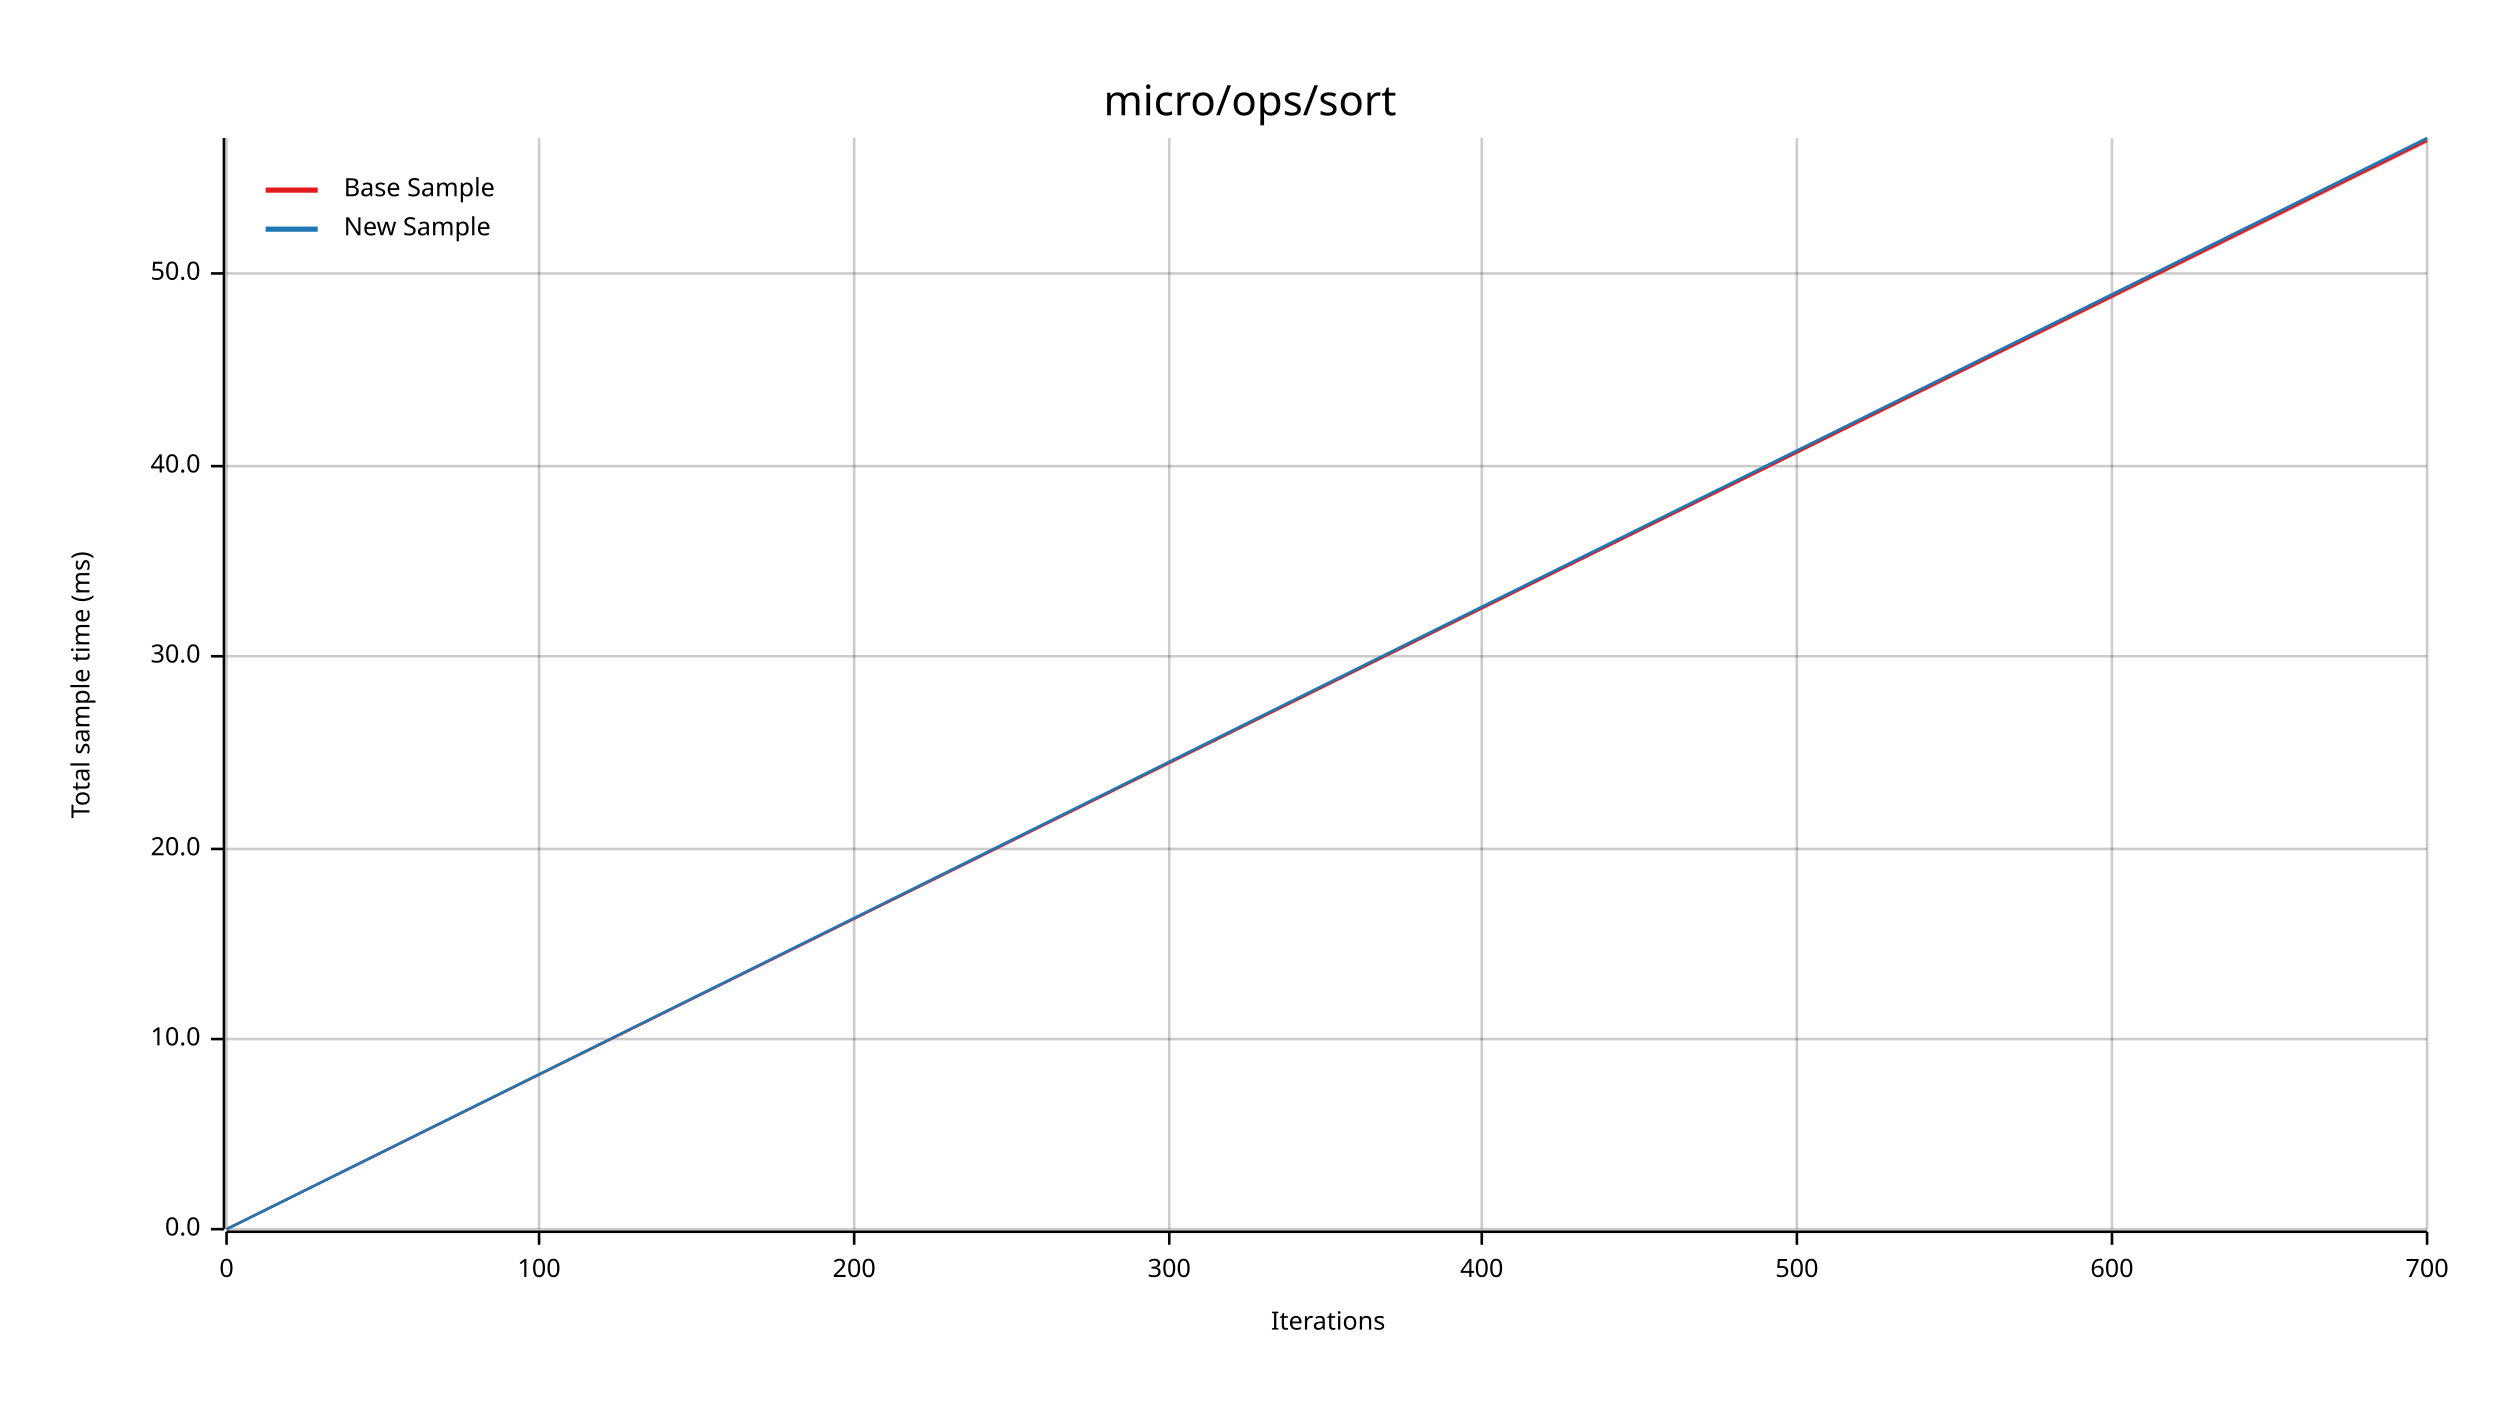
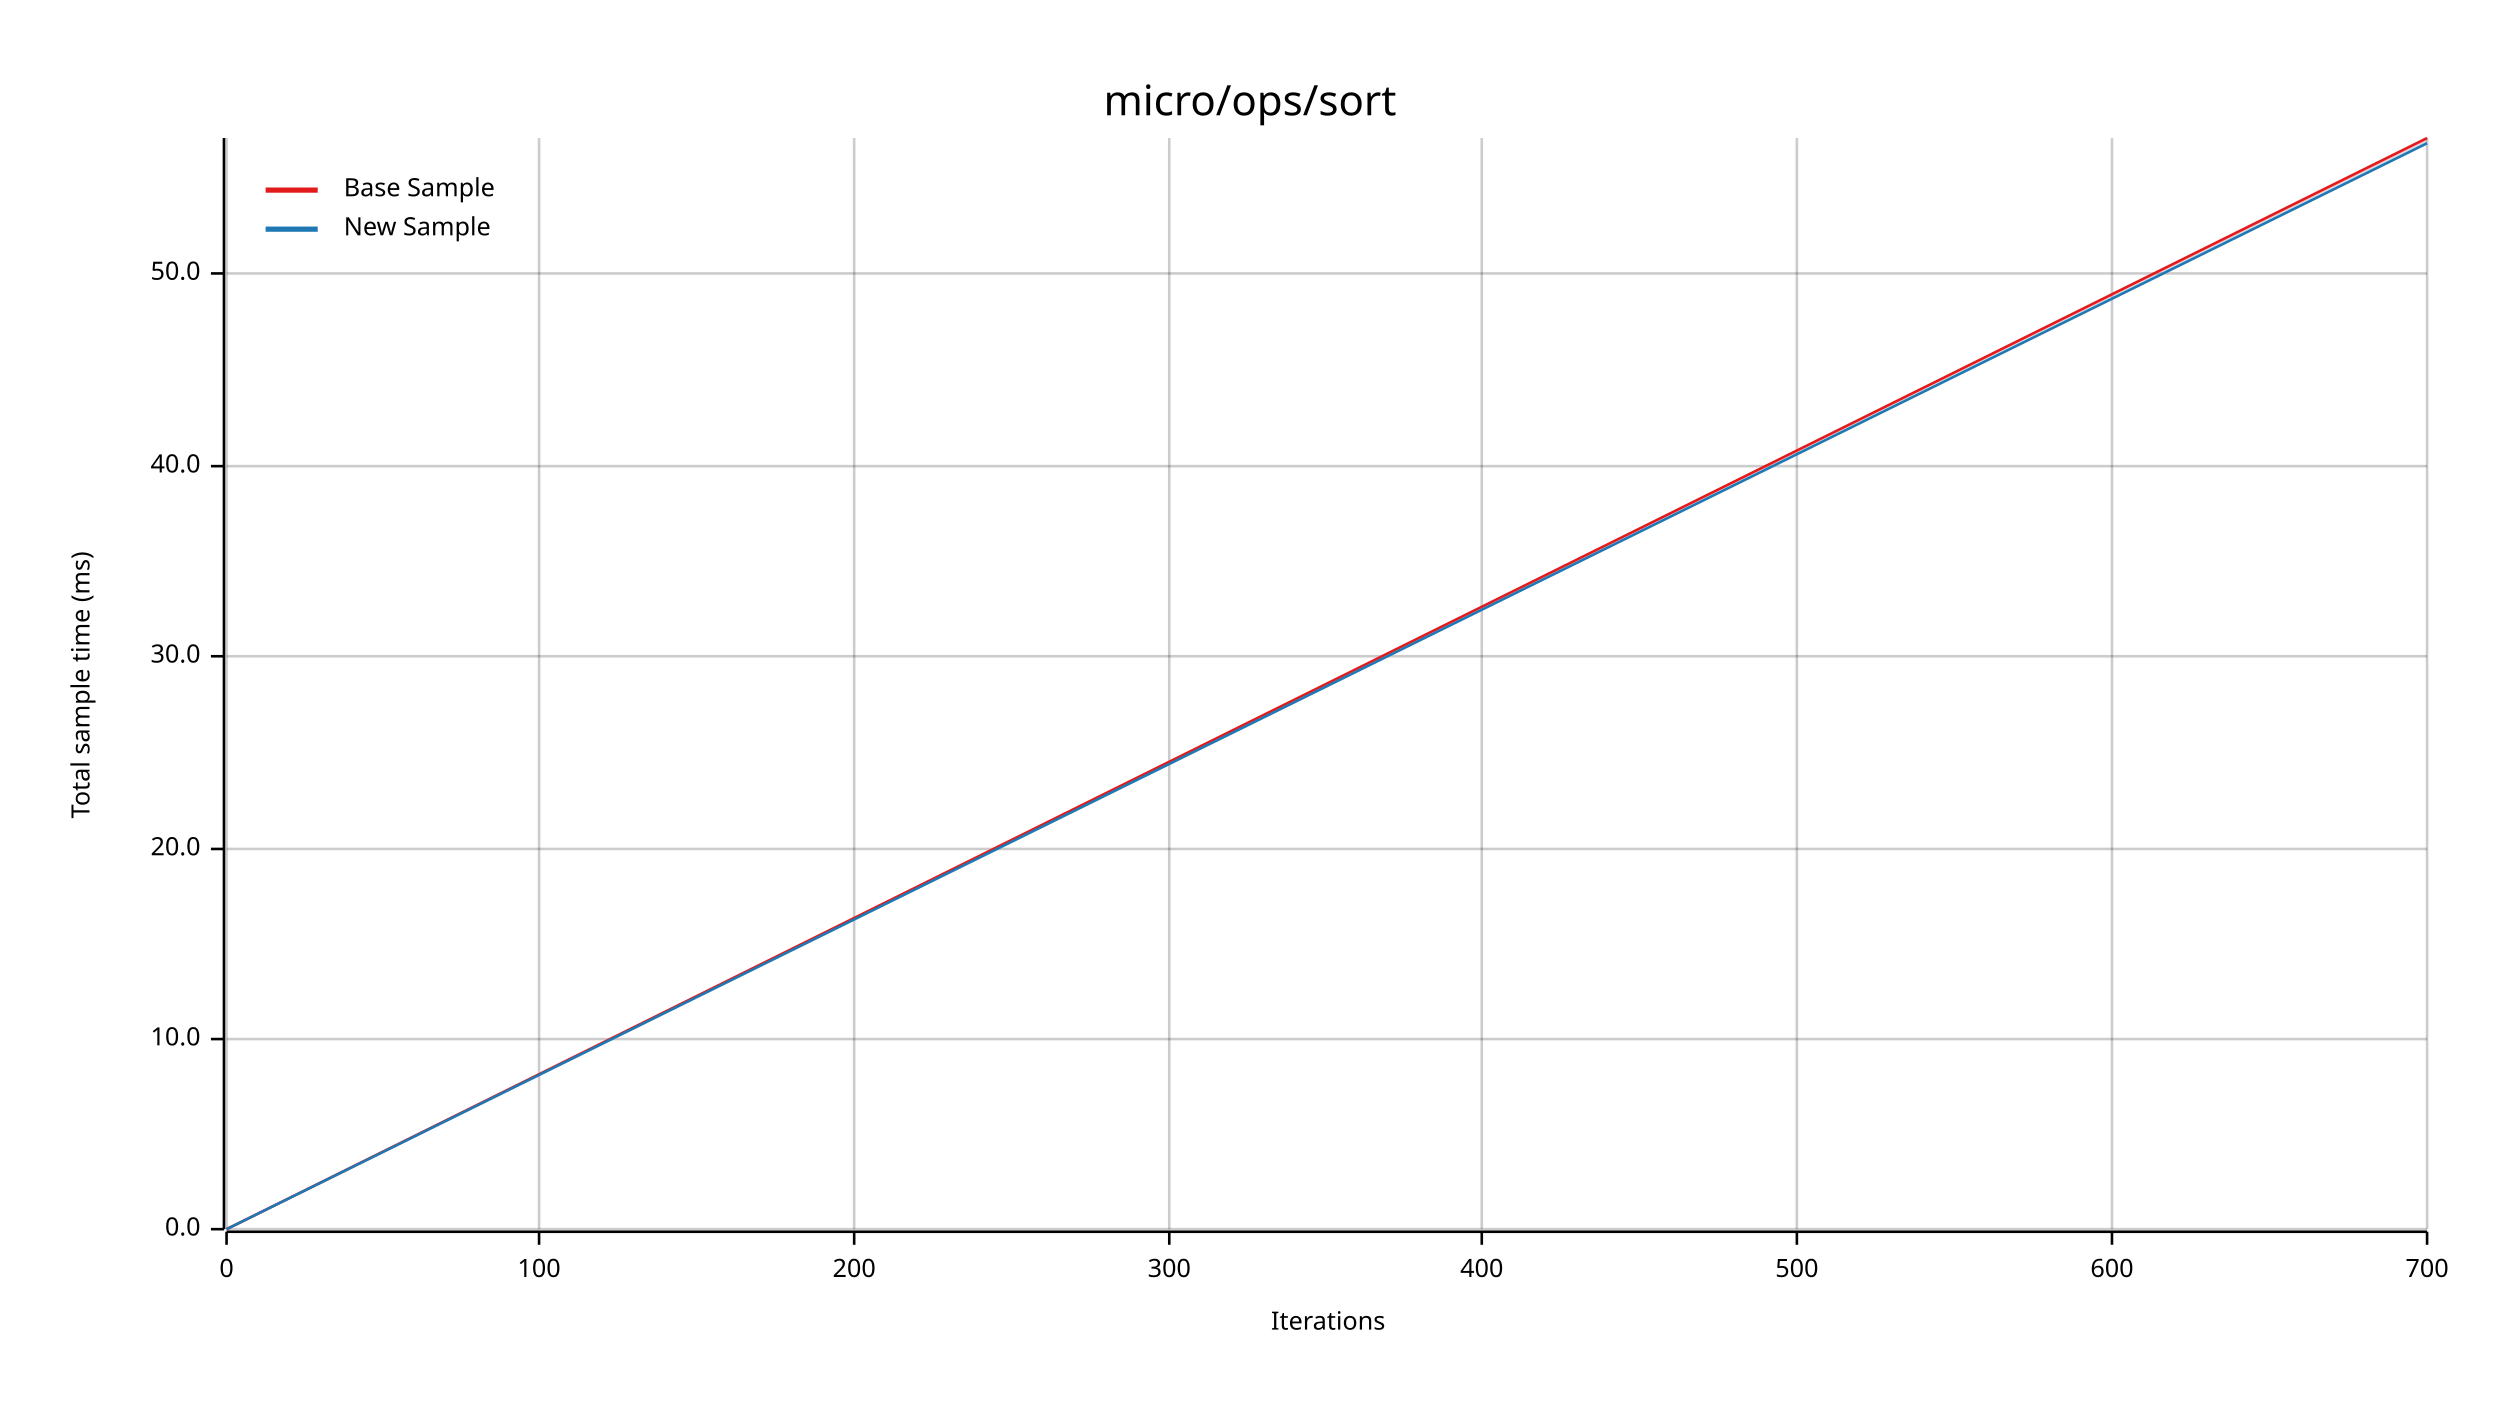
<svg xmlns="http://www.w3.org/2000/svg" width="960" height="540" viewBox="0 0 960 540">
  <text x="480" y="32" dy="0.76em" text-anchor="middle" font-family="sans-serif" font-size="16.129" opacity="1" fill="#000000">
micro/ops/sort
</text>
  <text x="27" y="263" dy="0.76em" text-anchor="middle" font-family="sans-serif" font-size="9.677" opacity="1" fill="#000000" transform="rotate(270, 27, 263)">
Total sample time (ms)
</text>
  <text x="510" y="513" dy="-0.5ex" text-anchor="middle" font-family="sans-serif" font-size="9.677" opacity="1" fill="#000000">
Iterations
</text>
  <line opacity="0.2" stroke="#000000" stroke-width="1" x1="87" y1="472" x2="87" y2="53" />
  <line opacity="0.2" stroke="#000000" stroke-width="1" x1="207" y1="472" x2="207" y2="53" />
  <line opacity="0.2" stroke="#000000" stroke-width="1" x1="328" y1="472" x2="328" y2="53" />
  <line opacity="0.2" stroke="#000000" stroke-width="1" x1="449" y1="472" x2="449" y2="53" />
  <line opacity="0.2" stroke="#000000" stroke-width="1" x1="569" y1="472" x2="569" y2="53" />
  <line opacity="0.2" stroke="#000000" stroke-width="1" x1="690" y1="472" x2="690" y2="53" />
  <line opacity="0.2" stroke="#000000" stroke-width="1" x1="811" y1="472" x2="811" y2="53" />
  <line opacity="0.2" stroke="#000000" stroke-width="1" x1="932" y1="472" x2="932" y2="53" />
  <line opacity="0.2" stroke="#000000" stroke-width="1" x1="87" y1="472" x2="932" y2="472" />
  <line opacity="0.2" stroke="#000000" stroke-width="1" x1="87" y1="399" x2="932" y2="399" />
  <line opacity="0.2" stroke="#000000" stroke-width="1" x1="87" y1="326" x2="932" y2="326" />
  <line opacity="0.2" stroke="#000000" stroke-width="1" x1="87" y1="252" x2="932" y2="252" />
  <line opacity="0.2" stroke="#000000" stroke-width="1" x1="87" y1="179" x2="932" y2="179" />
  <line opacity="0.2" stroke="#000000" stroke-width="1" x1="87" y1="105" x2="932" y2="105" />
  <polyline fill="none" opacity="1" stroke="#000000" stroke-width="1" points="86,53 86,472 " />
  <text x="77" y="472" dy="0.5ex" text-anchor="end" font-family="sans-serif" font-size="9.677" opacity="1" fill="#000000">
0.0
</text>
  <polyline fill="none" opacity="1" stroke="#000000" stroke-width="1" points="81,472 86,472 " />
  <text x="77" y="399" dy="0.5ex" text-anchor="end" font-family="sans-serif" font-size="9.677" opacity="1" fill="#000000">
10.0
</text>
  <polyline fill="none" opacity="1" stroke="#000000" stroke-width="1" points="81,399 86,399 " />
  <text x="77" y="326" dy="0.5ex" text-anchor="end" font-family="sans-serif" font-size="9.677" opacity="1" fill="#000000">
20.0
</text>
  <polyline fill="none" opacity="1" stroke="#000000" stroke-width="1" points="81,326 86,326 " />
  <text x="77" y="252" dy="0.5ex" text-anchor="end" font-family="sans-serif" font-size="9.677" opacity="1" fill="#000000">
30.0
</text>
  <polyline fill="none" opacity="1" stroke="#000000" stroke-width="1" points="81,252 86,252 " />
  <text x="77" y="179" dy="0.5ex" text-anchor="end" font-family="sans-serif" font-size="9.677" opacity="1" fill="#000000">
40.0
</text>
  <polyline fill="none" opacity="1" stroke="#000000" stroke-width="1" points="81,179 86,179 " />
  <text x="77" y="105" dy="0.5ex" text-anchor="end" font-family="sans-serif" font-size="9.677" opacity="1" fill="#000000">
50.0
</text>
  <polyline fill="none" opacity="1" stroke="#000000" stroke-width="1" points="81,105 86,105 " />
  <polyline fill="none" opacity="1" stroke="#000000" stroke-width="1" points="87,473 932,473 " />
  <text x="87" y="483" dy="0.76em" text-anchor="middle" font-family="sans-serif" font-size="9.677" opacity="1" fill="#000000">
0
</text>
  <polyline fill="none" opacity="1" stroke="#000000" stroke-width="1" points="87,473 87,478 " />
  <text x="207" y="483" dy="0.76em" text-anchor="middle" font-family="sans-serif" font-size="9.677" opacity="1" fill="#000000">
100
</text>
  <polyline fill="none" opacity="1" stroke="#000000" stroke-width="1" points="207,473 207,478 " />
  <text x="328" y="483" dy="0.76em" text-anchor="middle" font-family="sans-serif" font-size="9.677" opacity="1" fill="#000000">
200
</text>
  <polyline fill="none" opacity="1" stroke="#000000" stroke-width="1" points="328,473 328,478 " />
  <text x="449" y="483" dy="0.76em" text-anchor="middle" font-family="sans-serif" font-size="9.677" opacity="1" fill="#000000">
300
</text>
  <polyline fill="none" opacity="1" stroke="#000000" stroke-width="1" points="449,473 449,478 " />
  <text x="569" y="483" dy="0.76em" text-anchor="middle" font-family="sans-serif" font-size="9.677" opacity="1" fill="#000000">
400
</text>
  <polyline fill="none" opacity="1" stroke="#000000" stroke-width="1" points="569,473 569,478 " />
  <text x="690" y="483" dy="0.76em" text-anchor="middle" font-family="sans-serif" font-size="9.677" opacity="1" fill="#000000">
500
</text>
  <polyline fill="none" opacity="1" stroke="#000000" stroke-width="1" points="690,473 690,478 " />
  <text x="811" y="483" dy="0.76em" text-anchor="middle" font-family="sans-serif" font-size="9.677" opacity="1" fill="#000000">
600
</text>
  <polyline fill="none" opacity="1" stroke="#000000" stroke-width="1" points="811,473 811,478 " />
  <text x="932" y="483" dy="0.76em" text-anchor="middle" font-family="sans-serif" font-size="9.677" opacity="1" fill="#000000">
700
</text>
  <polyline fill="none" opacity="1" stroke="#000000" stroke-width="1" points="932,473 932,478 " />
-   <polyline fill="none" opacity="1" stroke="#E31A1C" stroke-width="1" points="87,472 932,54 " />
-   <polygon opacity="0.25" fill="#E31A1C" points="87,472 932,55 932,53 " />
-   <polyline fill="none" opacity="1" stroke="#1F78B4" stroke-width="1" points="87,472 932,53 " />
-   <polygon opacity="0.25" fill="#1F78B4" points="87,472 932,54 932,53 " />
+   <polyline fill="none" opacity="1" stroke="#E31A1C" stroke-width="1" points="87,472 932,53 " />
+   <polygon opacity="0.25" fill="#E31A1C" points="87,472 932,54 932,53 " />
+   <polyline fill="none" opacity="1" stroke="#1F78B4" stroke-width="1" points="87,472 932,55 " />
+   <polygon opacity="0.25" fill="#1F78B4" points="87,472 932,55 932,54 " />
  <text x="132" y="68" dy="0.76em" text-anchor="start" font-family="sans-serif" font-size="9.677" opacity="1" fill="#000000">
Base Sample
</text>
  <text x="132" y="83" dy="0.76em" text-anchor="start" font-family="sans-serif" font-size="9.677" opacity="1" fill="#000000">
New Sample
</text>
  <polyline fill="none" opacity="1" stroke="#E31A1C" stroke-width="2" points="102,73 122,73 " />
  <polyline fill="none" opacity="1" stroke="#1F78B4" stroke-width="2" points="102,88 122,88 " />
</svg>
